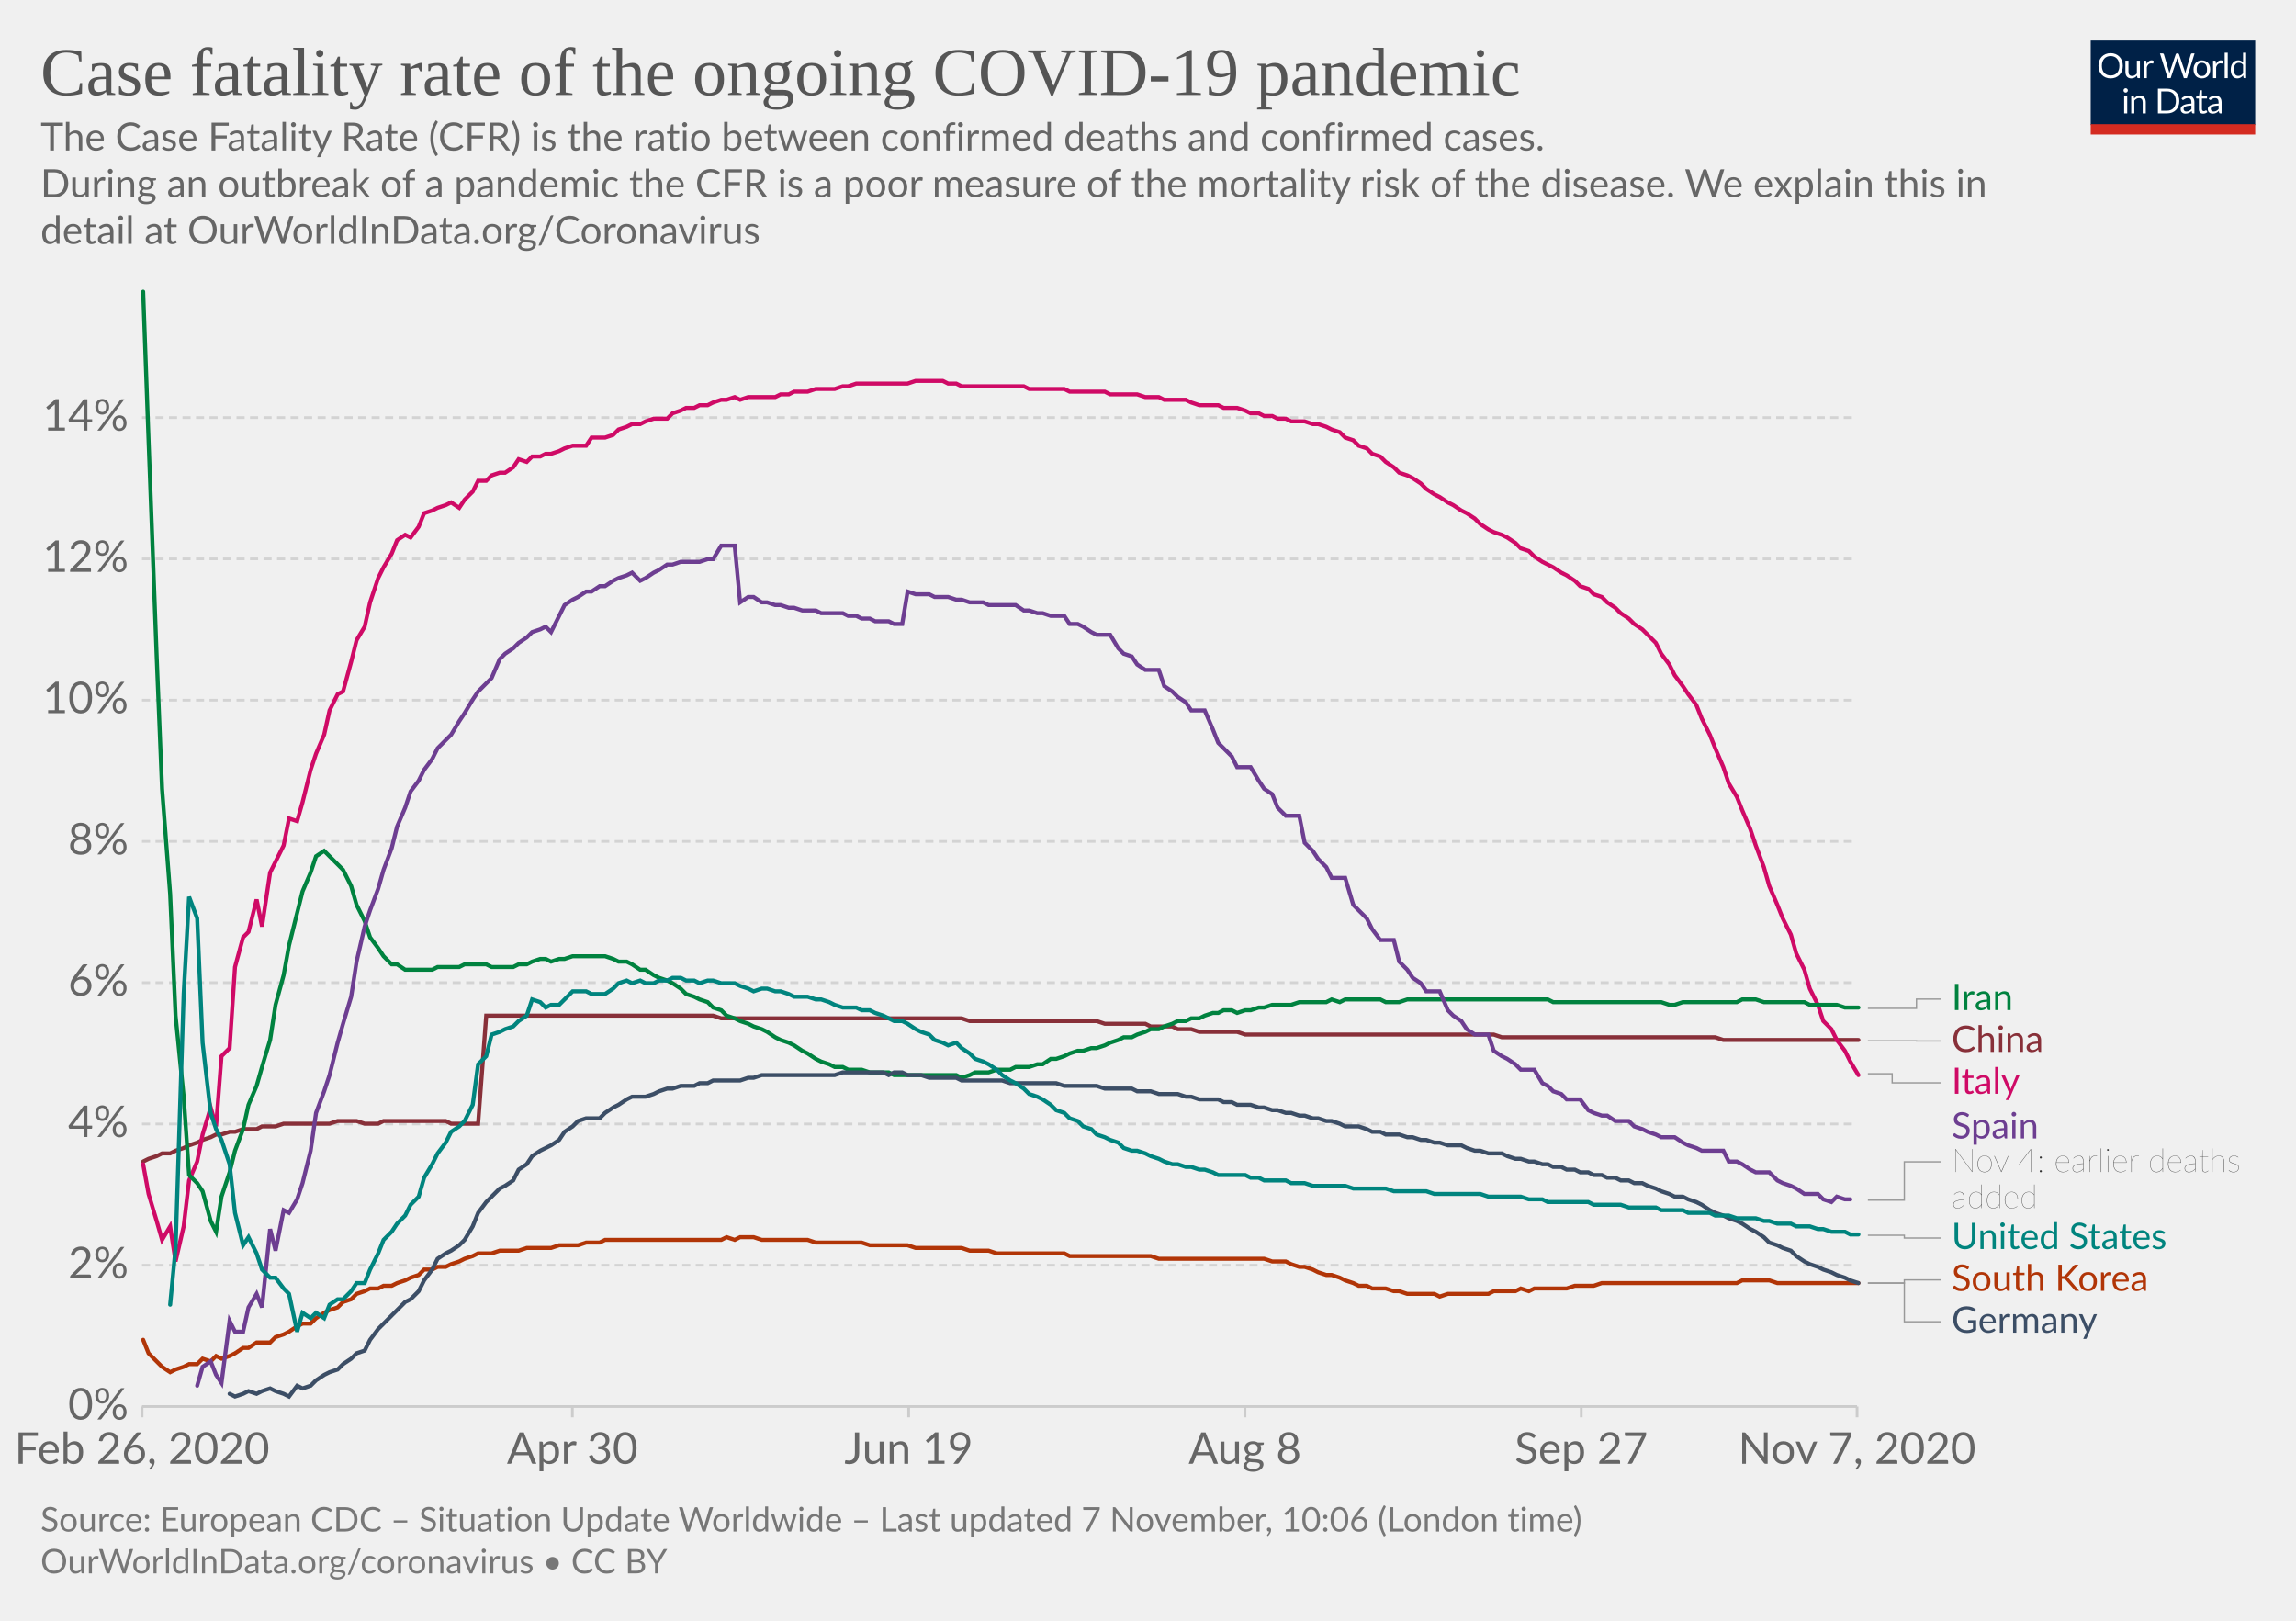
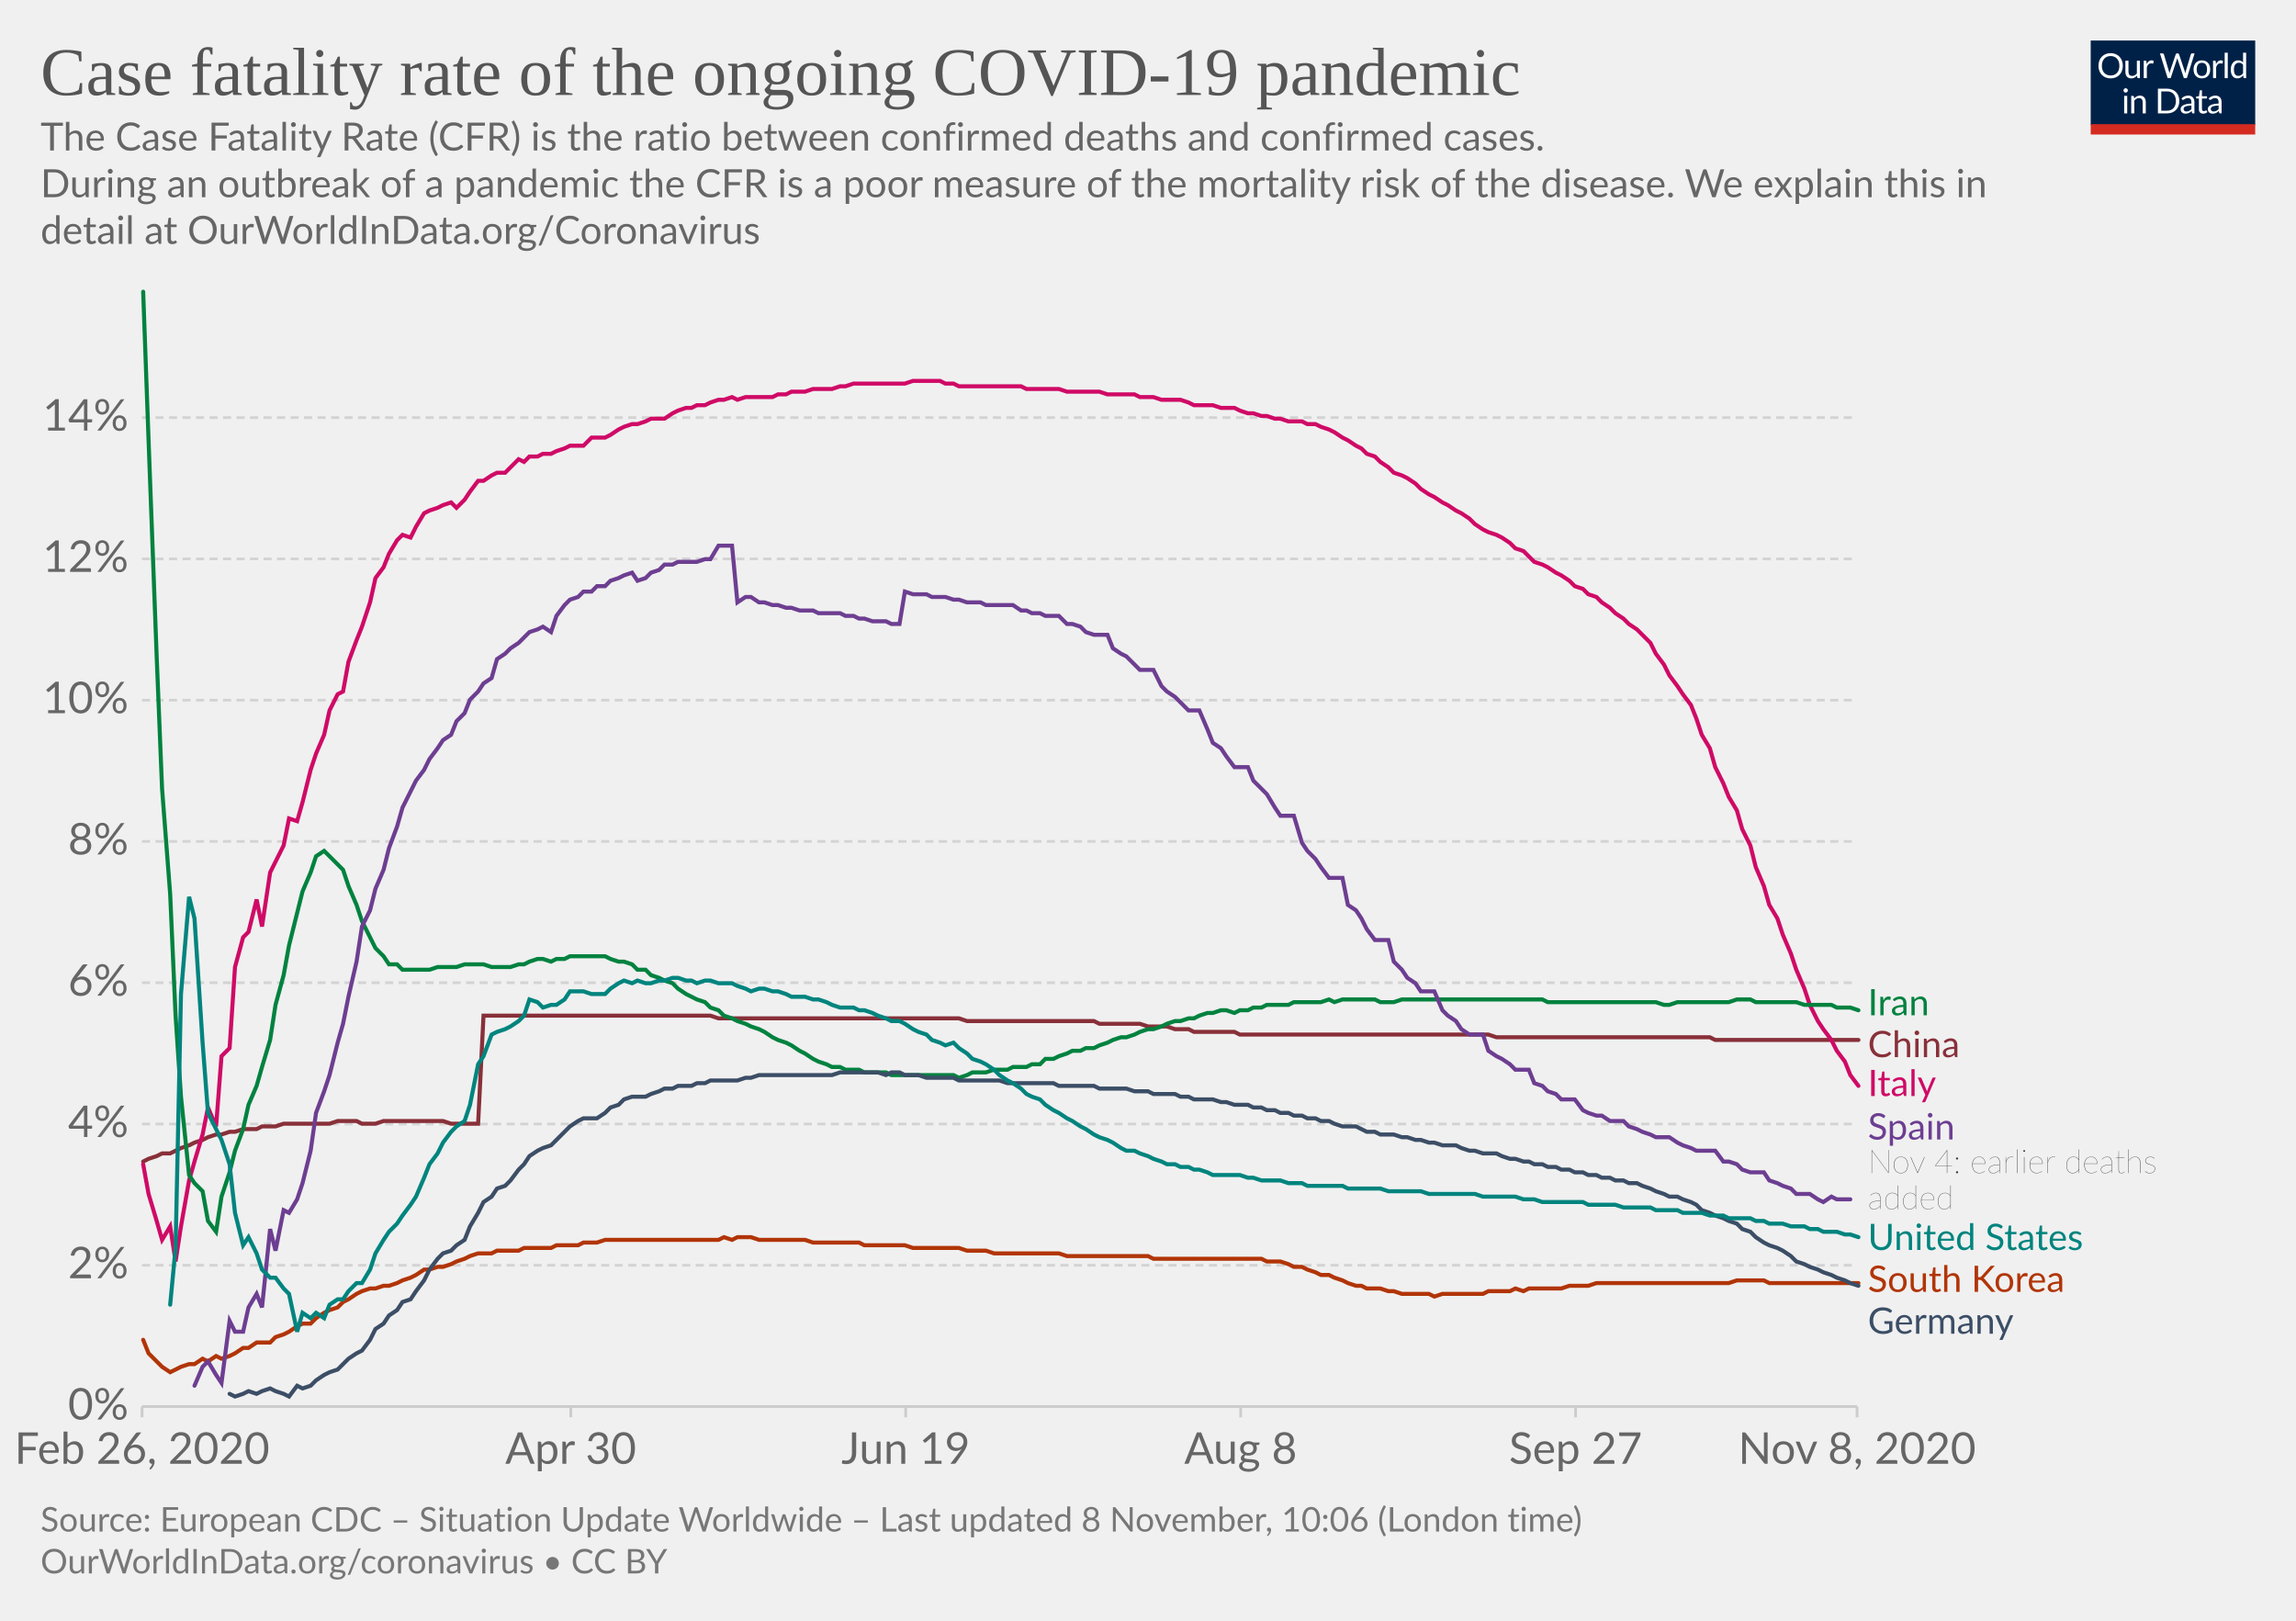
<svg xmlns="http://www.w3.org/2000/svg" version="1.1" style="background-color:#fff;-webkit-font-smoothing:antialiased" width="850" height="600" viewBox="0 0 850 600" font-family="Lato,'Helvetica Neue',Helvetica,Arial,sans-serif" font-size="18" text-rendering="optimizeLegibility">
  <g class="HeaderView">
    <g transform="matrix(.29 0 0 .29 774 15)">
      <svg width="210" height="120" viewBox="0 0 210 120" fill="none">
        <g clip-path="url(#clip0)">
          <path d="M0 0h210v107.89H0V0z" fill="#002147" />
          <path d="M40.98 32.25c0 2.36-.38 4.53-1.12 6.51a14.26 14.26 0 01-8.1 8.4c-1.9.78-4.02 1.17-6.34 1.17a16.6 16.6 0 01-6.33-1.17 14.31 14.31 0 01-8.08-8.4 18.29 18.29 0 01-1.12-6.51c0-2.36.38-4.53 1.12-6.5a14.32 14.32 0 018.07-8.44c1.92-.8 4.03-1.19 6.34-1.19 2.32 0 4.43.4 6.34 1.19 1.92.8 3.56 1.9 4.93 3.34a14.87 14.87 0 013.17 5.1 18.1 18.1 0 011.12 6.5zm-4.38 0c0-1.94-.26-3.68-.8-5.22a10.91 10.91 0 00-2.24-3.89 9.68 9.68 0 00-3.52-2.46 11.95 11.95 0 00-4.62-.86c-1.68 0-3.21.28-4.6.86a9.88 9.88 0 00-3.54 2.46 10.91 10.91 0 00-2.24 3.9c-.53 1.53-.8 3.27-.8 5.2 0 1.94.27 3.68.8 5.22a11.17 11.17 0 002.24 3.9 10.01 10.01 0 003.55 2.44c1.38.56 2.9.83 4.6.83 1.7 0 3.24-.27 4.61-.83a9.8 9.8 0 003.52-2.44 11.17 11.17 0 002.25-3.9c.53-1.54.8-3.28.8-5.21zm26.22-6.54V48H60.5c-.56 0-.9-.27-1.05-.81l-.31-2.4a12.45 12.45 0 01-3.26 2.6c-1.2.64-2.58.96-4.13.96-1.22 0-2.3-.2-3.24-.6a6.52 6.52 0 01-2.33-1.7 7.37 7.37 0 01-1.43-2.67c-.3-1.04-.46-2.2-.46-3.45V25.7h3.91v14.22c0 1.68.38 2.99 1.15 3.91.77.93 1.96 1.39 3.54 1.39 1.16 0 2.24-.27 3.23-.82a10.42 10.42 0 002.8-2.28V25.7h3.91zm8.61 4.47a9.94 9.94 0 012.6-3.56 5.64 5.64 0 013.76-1.3c.47 0 .92.05 1.34.15.44.1.83.27 1.17.49l-.3 2.92c-.09.37-.3.55-.66.55-.2 0-.5-.04-.9-.13a6.21 6.21 0 00-3.24.18c-.54.2-1.03.5-1.47.92-.42.4-.81.9-1.17 1.5-.33.58-.64 1.26-.92 2.02V48H67.7V25.71h2.25c.42 0 .72.08.88.25.16.16.27.44.33.83l.26 3.39zm61.16-13.7L122.75 48h-3.82l-7.99-24.05a21.95 21.95 0 01-.42-1.58 38.36 38.36 0 01-.44 1.58L102.05 48h-3.83L88.4 16.47h3.54c.38 0 .7.1.95.29.26.2.43.43.5.73l6.52 21.9c.1.4.2.83.28 1.28.1.46.2.94.29 1.46l.3-1.46c.12-.47.25-.9.38-1.27l7.41-21.91c.1-.25.26-.48.51-.69.27-.22.58-.33.95-.33h1.23c.38 0 .69.1.92.29.24.2.41.43.53.73l7.4 21.9a28.4 28.4 0 01.68 2.62 29.52 29.52 0 01.52-2.61l6.54-21.91c.07-.27.23-.5.48-.7.27-.21.58-.32.95-.32h3.32zm9.35 8.88c1.63 0 3.1.27 4.4.82a9.43 9.43 0 015.46 5.94c.5 1.4.74 2.98.74 4.73 0 1.76-.25 3.34-.74 4.75a9.43 9.43 0 01-5.46 5.92c-1.3.52-2.77.79-4.4.79-1.64 0-3.12-.27-4.44-.8a9.42 9.42 0 01-3.35-2.3c-.92-1-1.63-2.2-2.13-3.61-.49-1.41-.73-3-.73-4.75s.24-3.33.73-4.73c.5-1.43 1.2-2.64 2.13-3.63a9.4 9.4 0 013.35-2.31c1.32-.55 2.8-.82 4.44-.82zm0 19.89c2.2 0 3.84-.73 4.93-2.2 1.08-1.48 1.63-3.54 1.63-6.18 0-2.66-.55-4.72-1.63-6.2-1.09-1.49-2.73-2.23-4.93-2.23-1.12 0-2.09.2-2.93.57a5.7 5.7 0 00-2.06 1.65 7.5 7.5 0 00-1.24 2.67c-.26 1.04-.4 2.22-.4 3.54 0 2.64.55 4.7 1.64 6.18 1.1 1.47 2.76 2.2 4.99 2.2zm17.97-15.07a9.94 9.94 0 012.6-3.56 5.64 5.64 0 013.76-1.3c.47 0 .91.05 1.34.15.44.1.83.27 1.16.49l-.28 2.92c-.09.37-.31.55-.66.55-.2 0-.5-.04-.9-.13a6.2 6.2 0 00-3.24.18c-.54.2-1.03.5-1.47.92-.43.4-.82.9-1.17 1.5a13.1 13.1 0 00-.92 2.02V48h-3.94V25.71h2.24c.43 0 .72.08.88.25.17.16.28.44.33.83l.27 3.39zm15.04-14.59V48h-3.92V15.6h3.92zm19.55 15.43a6.22 6.22 0 00-2.38-2.05 6.7 6.7 0 00-2.86-.6c-2.07 0-3.66.75-4.77 2.23-1.12 1.48-1.68 3.6-1.68 6.33 0 1.46.13 2.7.38 3.74a7.29 7.29 0 001.1 2.56 4.35 4.35 0 001.78 1.45c.7.3 1.5.46 2.4.46 1.29 0 2.41-.3 3.36-.88a9.6 9.6 0 002.67-2.49V31.02zm3.91-15.43V48h-2.33c-.56 0-.9-.27-1.06-.81l-.35-2.71a12.13 12.13 0 01-3.25 2.77 8.28 8.28 0 01-4.23 1.06 7.31 7.31 0 01-6.14-2.9c-.73-.96-1.3-2.15-1.69-3.57a18.35 18.35 0 01.07-9.48 11.29 11.29 0 011.89-3.7 8.7 8.7 0 017.06-3.34 7.96 7.96 0 016.12 2.62V15.59h3.91zM46.61 70.71V93H42.7V70.71h3.91zm.84-7c0 .39-.08.75-.24 1.09a2.81 2.81 0 01-1.52 1.47 2.67 2.67 0 01-2.16 0 2.9 2.9 0 01-1.45-1.47 2.67 2.67 0 010-2.16c.15-.35.35-.65.6-.9.25-.27.53-.47.85-.62a2.67 2.67 0 012.16 0c.35.15.65.35.9.62.27.25.47.55.62.9.16.34.24.7.24 1.08zm7.97 10.24c.49-.54 1-1.04 1.54-1.48a9.85 9.85 0 013.66-1.84 8.96 8.96 0 015.43.35c.94.4 1.72.97 2.33 1.71a7.36 7.36 0 011.43 2.67c.32 1.04.49 2.19.49 3.45V93h-3.94V78.81c0-1.69-.4-3-1.17-3.92-.76-.93-1.93-1.4-3.5-1.4a6.6 6.6 0 00-3.25.83c-1 .56-1.92 1.31-2.77 2.27V93h-3.94V70.71h2.35c.56 0 .9.28 1.04.82l.3 2.42zm57.7 3.3c0 2.36-.37 4.5-1.11 6.44a14.3 14.3 0 01-3.17 4.98 14.1 14.1 0 01-4.93 3.2c-1.9.76-4.02 1.13-6.33 1.13H85.8V61.47h11.77c2.31 0 4.42.39 6.33 1.15a13.8 13.8 0 018.1 8.18 17.75 17.75 0 011.12 6.45zm-4.37 0c0-1.94-.26-3.67-.8-5.2a10.94 10.94 0 00-2.23-3.87 9.57 9.57 0 00-3.53-2.42 12.23 12.23 0 00-4.61-.83h-7.5v24.62h7.5c1.7 0 3.24-.28 4.61-.84a9.7 9.7 0 003.53-2.4 10.94 10.94 0 002.24-3.87c.53-1.53.8-3.26.8-5.2zm19.8 5.72c-1.8.06-3.34.2-4.62.44-1.26.22-2.3.51-3.1.88-.8.36-1.37.8-1.74 1.3-.35.5-.53 1.05-.53 1.67 0 .58.1 1.1.3 1.52a3 3 0 00.76 1.05c.34.27.73.46 1.17.6.45.11.94.17 1.45.17a7.28 7.28 0 003.5-.81 11.95 11.95 0 002.82-2.2v-4.62zm-12.65-9.11a12.73 12.73 0 013.98-2.66c1.43-.59 3-.88 4.73-.88 1.25 0 2.36.2 3.33.61a6.81 6.81 0 013.94 4.38c.33 1.04.5 2.19.5 3.43V93h-1.74a1.8 1.8 0 01-.88-.18c-.2-.13-.36-.38-.48-.74l-.44-2.12c-.59.55-1.16 1.03-1.72 1.46a9.48 9.48 0 01-3.74 1.7c-.69.15-1.46.23-2.3.23-.87 0-1.69-.12-2.45-.35a5.34 5.34 0 01-3.34-2.93 6.64 6.64 0 01-.49-2.64c0-.88.25-1.72.73-2.53a6.33 6.33 0 012.35-2.17c1.09-.63 2.5-1.15 4.25-1.54 1.75-.41 3.89-.65 6.42-.7v-1.75c0-1.73-.37-3.03-1.12-3.91-.75-.9-1.84-1.34-3.28-1.34-.97 0-1.78.12-2.44.37-.64.23-1.2.5-1.7.81l-1.23.82c-.33.23-.67.35-1 .35-.27 0-.5-.07-.69-.2a2.1 2.1 0 01-.48-.53l-.7-1.25zm27.67 19.5c-1.76 0-3.12-.5-4.07-1.48-.94-.98-1.41-2.4-1.41-4.25V74h-2.68a.9.9 0 01-.6-.2c-.16-.14-.24-.36-.24-.66v-1.56l3.65-.46.9-6.89a.9.9 0 01.29-.52.88.88 0 01.62-.22H142v7.67h6.44V74H142v13.38c0 .94.22 1.63.68 2.09.45.45 1.04.68 1.76.68a3.21 3.21 0 001.85-.53l.55-.35c.16-.12.3-.18.41-.18.2 0 .4.13.55.38l1.15 1.87a7.45 7.45 0 01-2.44 1.5c-.96.35-1.94.52-2.95.52zm19.68-10.4c-1.8.07-3.34.21-4.62.45-1.26.22-2.3.51-3.1.88-.8.36-1.37.8-1.74 1.3-.35.5-.53 1.05-.53 1.67 0 .58.1 1.1.3 1.52.18.42.44.77.76 1.05.34.27.73.46 1.17.6.45.11.94.17 1.45.17a7.3 7.3 0 003.5-.81 12.04 12.04 0 002.82-2.2v-4.62zm-12.65-9.1a12.72 12.72 0 013.99-2.66c1.42-.59 3-.88 4.72-.88 1.25 0 2.36.2 3.33.61a6.81 6.81 0 013.94 4.38c.33 1.04.5 2.19.5 3.43V93h-1.74a1.8 1.8 0 01-.88-.18c-.2-.13-.36-.38-.48-.74l-.44-2.12c-.59.55-1.16 1.03-1.72 1.46a9.48 9.48 0 01-3.74 1.7c-.69.15-1.46.23-2.3.23-.87 0-1.69-.12-2.45-.35a5.33 5.33 0 01-3.34-2.93 6.62 6.62 0 01-.49-2.64c0-.88.25-1.72.73-2.53a6.33 6.33 0 012.35-2.17c1.09-.63 2.5-1.15 4.25-1.54a31.2 31.2 0 016.42-.7v-1.75c0-1.73-.37-3.03-1.12-3.91-.75-.9-1.84-1.34-3.28-1.34-.97 0-1.78.12-2.44.37-.64.23-1.2.5-1.7.81-.46.3-.87.57-1.22.82-.34.23-.68.35-1.02.35-.26 0-.49-.07-.68-.2a1.88 1.88 0 01-.48-.53l-.7-1.25z" fill="#fff" />
          <path fill="#D42B21" d="M0 106.79h210V120H0z" />
        </g>
        <defs>
          <clipPath id="clip0">
            <path fill="#fff" d="M0 0h210v120H0z" />
          </clipPath>
        </defs>
      </svg>
    </g>
    <a href="https://ourworldindata.org/grapher/case-fatality-rate-covid-19?time=2020-02-26..latest" target="_blank" rel="noopener" font-family="&quot;Playfair Display&quot;,Georgia,&quot;Times New Roman&quot;,serif">
      <text font-size="25.2" x="15" y="35.2" fill="#555">
        <tspan x="15" y="35.16">Case fatality rate of the ongoing COVID-19 pandemic</tspan>
      </text>
    </a>
    <text font-size="14.4" x="15" y="55.7" fill="#666">
      <tspan x="15" y="55.72">The Case Fatality Rate (CFR) is the ratio between confirmed deaths and confirmed cases.</tspan>
      <tspan x="15" y="73"> During an outbreak of a pandemic the CFR is a poor measure of the mortality risk of the disease. We explain this in</tspan>
      <tspan x="15" y="90.28">detail at OurWorldInData.org/Coronavirus</tspan>
    </text>
  </g>
  <g class="LineChart">
    <defs>
      <clipPath id="a">
        <path d="M42.56 0h830v868.2h-830z" />
      </clipPath>
    </defs>
    <g class="DualAxisView">
      <g class="HorizontalAxis">
-         <path stroke="#ccc" d="M52.6 520.7v4M211.9 520.7v4M336.4 520.7v4M460.9 520.7v4M585.4 520.7v4M687.5 520.7v4" />
+         <path stroke="#ccc" d="M52.6 520.7v4M211.3 520.7v4M335.3 520.7v4M459.3 520.7v4M583.3 520.7v4M687.5 520.7v4" />
        <text x="52.6" y="541.9" fill="#666" text-anchor="middle" font-size="16.2">Feb 26, 2020</text>
-         <text x="211.9" y="541.9" fill="#666" text-anchor="middle" font-size="16.2">Apr 30</text>
-         <text x="336.4" y="541.9" fill="#666" text-anchor="middle" font-size="16.2">Jun 19</text>
-         <text x="460.9" y="541.9" fill="#666" text-anchor="middle" font-size="16.2">Aug 8</text>
-         <text x="585.4" y="541.9" fill="#666" text-anchor="middle" font-size="16.2">Sep 27</text>
-         <text x="687.5" y="541.9" fill="#666" text-anchor="middle" font-size="16.2">Nov 7, 2020</text>
+         <text x="211.3" y="541.9" fill="#666" text-anchor="middle" font-size="16.2">Apr 30</text>
+         <text x="335.3" y="541.9" fill="#666" text-anchor="middle" font-size="16.2">Jun 19</text>
+         <text x="459.3" y="541.9" fill="#666" text-anchor="middle" font-size="16.2">Aug 8</text>
+         <text x="583.3" y="541.9" fill="#666" text-anchor="middle" font-size="16.2">Sep 27</text>
+         <text x="687.5" y="541.9" fill="#666" text-anchor="middle" font-size="16.2">Nov 8, 2020</text>
      </g>
      <g class="VerticalAxis" fill="#666" dominant-baseline="middle" text-anchor="end" font-size="16.2">
        <text x="47.56" y="520.7">0%</text>
        <text x="47.56" y="468.4">2%</text>
        <text x="47.56" y="416.1">4%</text>
        <text x="47.56" y="363.8">6%</text>
        <text x="47.56" y="311.5">8%</text>
        <text x="47.56" y="259.2">10%</text>
        <text x="47.56" y="206.9">12%</text>
        <text x="47.56" y="154.6">14%</text>
      </g>
      <g class="AxisGridLines horizontalLines">
        <path stroke="#ccc" d="M52.56 520.7h634.93" />
        <path stroke="#d3d3d3" stroke-dasharray="3,2" d="M52.56 468.4h634.93M52.56 416.1h634.93M52.56 363.8h634.93M52.56 311.5h634.93M52.56 259.2h634.93M52.56 206.9h634.93M52.56 154.6h634.93" />
      </g>
    </g>
    <g clip-path="url(#a)">
      <g class="LineLabels" cursor="pointer">
        <g class="legendMark">
-           <g class="indicator">
-             <path d="M691.5 373.3h18v-3.43h9" stroke="#999" stroke-width=".5" fill="none" />
-           </g>
-           <text font-size="13.5" x="722.5" y="373.9" fill="#00823F">
-             <tspan x="722.49" y="373.92">Iran</tspan>
+           <text font-size="13.5" x="691.5" y="375.9" fill="#00823F">
+             <tspan x="691.49" y="375.85">Iran</tspan>
          </text>
        </g>
        <g class="legendMark">
-           <g class="indicator">
-             <path d="M691.5 385.3h18v.07h9" stroke="#999" stroke-width=".5" fill="none" />
-           </g>
-           <text font-size="13.5" x="722.5" y="389.4" fill="#883039">
-             <tspan x="722.49" y="389.42">China</tspan>
+           <text font-size="13.5" x="691.5" y="391.4" fill="#883039">
+             <tspan x="691.49" y="391.35">China</tspan>
          </text>
        </g>
        <g class="legendMark">
-           <g class="indicator">
-             <path d="M691.5 397.5h9v3.37h18" stroke="#999" stroke-width=".5" fill="none" />
-           </g>
-           <text font-size="13.5" x="722.5" y="404.9" fill="#CF0A66">
-             <tspan x="722.49" y="404.92">Italy</tspan>
+           <text font-size="13.5" x="691.5" y="405.8" fill="#CF0A66">
+             <tspan x="691.49" y="405.75">Italy</tspan>
          </text>
        </g>
        <g class="legendMark">
-           <g class="indicator">
-             <path d="M691.5 444.3H705v-14.18h13.5" stroke="#999" stroke-width=".5" fill="none" />
-           </g>
-           <text font-size="13.5" x="722.5" y="421.5" fill="#6D3E91">
-             <tspan x="722.49" y="421.47">Spain</tspan>
+           <text font-size="13.5" x="691.5" y="421.9" fill="#6D3E91">
+             <tspan x="691.49" y="421.85">Spain</tspan>
          </text>
-           <text font-size="12.15" x="722.5" y="433.9" fill="#333" class="textAnnotation" font-weight="lighter">
-             <tspan x="722.49" y="433.89">Nov 4: earlier deaths</tspan>
-             <tspan x="722.49" y="447.26">added</tspan>
+           <text font-size="12.15" x="691.5" y="434.3" fill="#333" class="textAnnotation" font-weight="lighter">
+             <tspan x="691.49" y="434.27">Nov 4: earlier deaths</tspan>
+             <tspan x="691.49" y="447.63">added</tspan>
          </text>
        </g>
        <g class="legendMark">
-           <g class="indicator">
-             <path d="M691.5 457.3H705v1.02h13.5" stroke="#999" stroke-width=".5" fill="none" />
-           </g>
-           <text font-size="13.5" x="722.5" y="462.4" fill="#00847E">
-             <tspan x="722.49" y="462.37">United States</tspan>
+           <text font-size="13.5" x="691.5" y="462.8" fill="#00847E">
+             <tspan x="691.49" y="462.75">United States</tspan>
          </text>
        </g>
        <g class="legendMark">
-           <g class="indicator">
-             <path d="M691.5 475H705v-1.18h13.5" stroke="#999" stroke-width=".5" fill="none" />
-           </g>
-           <text font-size="13.5" x="722.5" y="477.9" fill="#B13507">
-             <tspan x="722.49" y="477.87">South Korea</tspan>
+           <text font-size="13.5" x="691.5" y="478.3" fill="#B13507">
+             <tspan x="691.49" y="478.25">South Korea</tspan>
          </text>
        </g>
        <g class="legendMark">
-           <g class="indicator">
-             <path d="M691.5 475H705v14.32h13.5" stroke="#999" stroke-width=".5" fill="none" />
-           </g>
-           <text font-size="13.5" x="722.5" y="493.4" fill="#3C4E66">
-             <tspan x="722.49" y="493.37">Germany</tspan>
+           <text font-size="13.5" x="691.5" y="493.8" fill="#3C4E66">
+             <tspan x="691.49" y="493.75">Germany</tspan>
          </text>
        </g>
      </g>
      <g class="Lines">
        <g class="key-China_0">
-           <path stroke="#883039" stroke-linecap="round" d="M53 430l2-1 3-1 2-1h3l2-1 3-1 2-1 3-1 2-1 3-1 2-1h2l3-1h2l3-1h5l2-1h5l3-1h17l3-1h7l3 1h5l2-1h23l2 1h10l3-40h84l3 1h89l3 1h47l3 1h15l2 1h8l2 1h5l3 1h14l3 1h92l3 1h79l3 1h50" fill="none" stroke-width="1.5" />
+           <path stroke="#883039" stroke-linecap="round" d="M53 430l2-1 3-1 2-1h3l2-1 2-1 3-1 2-1 3-1 2-1 3-1h2l3-1h2l3-1h5l2-1h5l3-1h17l3-1h7l2 1h5l3-1h22l3 1h10l2-40h84l3 1h89l3 1h47l2 1h15l3 1h7l3 1h5l2 1h15l2 1h92l3 1h79l2 1h53" fill="none" stroke-width="1.5" />
        </g>
        <g class="key-Italy_0">
-           <path stroke="#CF0A66" stroke-linecap="round" d="M53 431l2 11 3 10 2 7 3-5 2 13 3-13 2-17 3-7 2-10 3-10 2 7 2-26 3-3 2-30 3-11 2-2 3-12 2 10 3-20 2-4 3-6 2-10 3 1 2-7 3-12 2-6 3-7 2-9 3-6 2-1 3-11 2-8 3-5 2-9 3-9 2-4 3-5 2-5 3-2 2 1 3-4 2-5 3-1 2-1 3-1 2-1 3 2 2-3 3-3 2-4h3l2-2 3-1h2l3-2 2-3 3 1 2-2h3l2-1h2l3-1 2-1 3-1h5l2-3h5l3-1 2-2 3-1 2-1h3l2-1 3-1h5l2-2 3-1 2-1h3l2-1h3l2-1 3-1h2l3-1 2 1 3-1h10l2-1h3l2-1h5l3-1h7l3-1h2l3-1h19l3-1h10l2 1h3l2 1h23l2 1h13l2 1h13l2 1h10l3 1h5l2 1h8l2 1 3 1h7l2 1h5l3 1 2 1h3l2 1h3l2 1h3l2 1h5l3 1h2l3 1 2 1 3 1 2 2 3 1 2 2 3 1 2 2 3 1 2 2 3 2 2 2 3 1 2 1 3 2 2 2 3 2 2 1 3 2 2 1 3 2 2 1 3 2 2 2 3 2 2 1 3 1 2 1 3 2 2 2 3 1 2 2 3 2 2 1 2 1 3 2 2 1 3 2 2 2 3 1 2 2 3 1 2 2 3 2 2 2 3 2 2 2 3 2 2 2 3 3 2 4 3 4 2 4 3 4 2 3 3 4 2 5 3 6 2 5 3 7 2 6 3 5 2 5 3 7 2 6 3 8 2 7 3 7 2 5 3 6 2 7 3 6 2 7 3 6 2 6 3 3 2 4 3 4 2 4 3 5" fill="none" stroke-width="1.5" />
+           <path stroke="#CF0A66" stroke-linecap="round" d="M53 431l2 11 3 10 2 7 3-5 2 13 2-13 3-17 2-7 3-10 2-10 3 7 2-26 3-3 2-30 3-11 2-2 3-12 2 10 3-20 2-4 3-6 2-10 3 1 2-7 3-12 2-6 3-7 2-9 3-6 2-1 2-11 3-8 2-5 3-9 2-9 3-4 2-5 3-5 2-2 3 1 2-4 3-5 2-1 3-1 2-1 3-1 2 2 3-3 2-3 3-4h2l3-2 2-1h3l2-2 3-3 2 1 2-2h3l2-1h3l2-1 3-1 2-1h5l3-3h5l2-1 3-2 2-1 3-1h2l3-1 2-1h5l3-2 2-1 3-1h2l2-1h3l2-1 3-1h2l3-1 2 1 3-1h10l2-1h3l2-1h5l3-1h7l3-1h2l3-1h19l3-1h10l2 1h3l2 1h23l2 1h12l3 1h12l3 1h10l2 1h5l3 1h7l3 1 2 1h7l3 1h5l2 1 3 1h2l3 1h2l3 1h2l3 1h5l2 1h3l2 1 3 1 2 1 3 2 2 1 3 2 2 1 2 2 3 1 2 2 3 2 2 2 3 1 2 1 3 2 2 2 3 2 2 1 3 2 2 1 3 2 2 1 3 2 2 2 3 2 2 1 3 1 2 1 3 2 2 2 3 1 2 2 2 2 3 1 2 1 3 2 2 1 3 2 2 2 3 1 2 2 3 1 2 2 3 2 2 2 3 2 2 2 3 2 2 2 3 3 2 4 3 4 2 4 3 4 2 3 3 4 2 5 2 6 3 5 2 7 3 6 2 5 3 5 2 7 3 6 2 8 3 7 2 7 3 5 2 6 3 7 2 6 3 7 2 6 3 6 2 3 3 4 2 4 3 4 2 5 3 4" fill="none" stroke-width="1.5" />
        </g>
        <g class="key-South-Korea_0">
-           <path stroke="#B13507" stroke-linecap="round" d="M53 496l2 5 3 3 2 2 3 2 2-1 3-1 2-1h3l2-2 3 1 2-2 2 1 3-1 2-1 3-2h2l3-2h5l2-2 3-1 2-1 3-2 2-1h3l2-2 3-2 2-1 3-1 2-2 3-1 2-2 3-1 2-1h3l2-1h3l2-1 3-1 2-1 3-1 2-2h3l2-1h3l2-1 3-1 2-1 3-1 2-1h5l3-1h7l3-1h9l3-1h7l3-1h5l2-1h43l2-1 3 1 2-1h5l3 1h17l3 1h17l3 1h14l3 1h17l3 1h7l3 1h25l2 1h30l3 1h39l3 1h5l2 1 3 1h2l3 1 2 1 3 1h2l3 1 2 1 3 1 2 1h3l2 1h5l3 1h2l3 1h10l2 1 3-1h15l2-1h8l2-1 3 1 2-1h12l3-1h7l3-1h50l2-1h10l3 1h30" fill="none" stroke-width="1.5" />
+           <path stroke="#B13507" stroke-linecap="round" d="M53 496l2 5 3 3 2 2 3 2 2-1 2-1 3-1h2l3-2 2 1 3-2 2 1 3-1 2-1 3-2h2l3-2h5l2-2 3-1 2-1 3-2 2-1h3l2-2 3-2 2-1 3-1 2-2 2-1 3-2 2-1 3-1h2l3-1h2l3-1 2-1 3-1 2-1 3-2h2l3-1h2l3-1 2-1 3-1 2-1 3-1h5l2-1h8l2-1h10l2-1h8l2-1h5l3-1h42l2-1 3 1 2-1h5l3 1h17l3 1h17l2 1h15l3 1h17l3 1h7l3 1h24l3 1h30l2 1h40l2 1h5l3 1 2 1h3l2 1 3 1 2 1h3l2 1 3 1 2 1 3 1h2l2 1h5l3 1h2l3 1h10l2 1 3-1h15l2-1h8l2-1 3 1 2-1h12l3-1h7l3-1h49l3-1h10l2 1h33" fill="none" stroke-width="1.5" />
        </g>
        <g class="key-Iran_0">
-           <path stroke="#00823F" stroke-linecap="round" d="M53 108l2 55 3 80 2 49 3 39 2 45 3 30 2 29 3 3 2 3 3 11 2 4 2-13 3-9 2-8 3-8 2-9 3-7 2-7 3-10 2-13 3-11 2-11 3-12 2-8 3-7 2-6 3-2 2 2 3 3 2 2 3 6 2 7 3 6 2 6 3 4 2 3 3 3h2l3 2h10l2-1h8l2-1h8l2 1h8l2-1h3l2-1 3-1h2l2 1 3-1h2l3-1h12l3 1 2 1h3l2 1 3 2h2l3 2 2 1 3 1 2 1 3 2 2 2 3 1 2 1 3 1 2 2 3 1 2 2 3 1 2 1 3 1 2 1 3 1 2 1 3 2 2 1 3 1 2 1 3 2 2 1 3 2 2 1 3 1 2 1h3l2 1h5l3 1h7l2 1h23l2 1 3-1 2-1h5l3-1h5l2-1h5l3-1h2l3-2h2l3-1 2-1 3-1h2l3-1h2l3-1 2-1 3-1 2-1h3l2-1 3-1 2-1h3l2-1 3-1 2-1h3l2-1h3l2-1 3-1h2l2-1h3l2 1 3-1h2l3-1h2l3-1h7l3-1h10l2-1 3 1 2-1h13l2 1h5l3-1h52l2 1h40l3 1h2l3-1h20l2-1h5l3 1h15l2 1h10l3 1h5" fill="none" stroke-width="1.5" />
+           <path stroke="#00823F" stroke-linecap="round" d="M53 108l2 55 3 80 2 49 3 39 2 45 2 30 3 29 2 3 3 3 2 11 3 4 2-13 3-9 2-8 3-8 2-9 3-7 2-7 3-10 2-13 3-11 2-11 3-12 2-8 3-7 2-6 3-2 2 2 3 3 2 2 2 6 3 7 2 6 3 6 2 4 3 3 2 3h3l2 2h10l3-1h7l3-1h7l3 1h7l3-1h2l2-1 3-1h2l3 1 2-1h3l2-1h13l2 1 3 1h2l3 1 2 2h3l2 2 3 1 2 1 3 1 2 2 3 2 2 1 2 1 3 1 2 2 3 1 2 2 3 1 2 1 3 1 2 1 3 1 2 1 3 2 2 1 3 1 2 1 3 2 2 1 3 2 2 1 3 1 2 1h3l2 1h5l2 1h8l2 1h23l2 1 3-1 2-1h5l3-1h5l2-1h5l2-1h3l2-2h3l2-1 3-1 2-1h3l2-1h3l2-1 3-1 2-1 3-1h2l3-1 2-1 3-1h2l3-1 2-1 3-1h2l3-1h2l2-1 3-1h2l3-1h2l3 1 2-1h3l2-1h3l2-1h8l2-1h10l3-1 2 1 3-1h12l2 1h5l3-1h52l2 1h40l3 1h2l3-1h19l3-1h5l2 1h15l3 1h10l2 1h5l3 1" fill="none" stroke-width="1.5" />
        </g>
        <g class="key-Germany_0">
-           <path stroke="#3C4E66" stroke-linecap="round" d="M85 516l2 1 3-1 2-1 3 1 2-1 3-1 2 1 3 1 2 1 3-4 2 1 3-1 2-2 3-2 2-1 3-1 2-2 3-2 2-2 3-1 2-4 3-4 2-2 3-3 2-2 3-3 2-1 3-3 2-4 3-4 2-4 3-2 2-1 3-2 2-2 3-5 2-5 3-4 2-2 3-3 2-1 3-2 2-4 3-2 2-3 3-2 2-1 2-1 3-2 2-3 3-2 2-2 3-1h5l2-2 3-2 2-1 3-2 2-1h5l3-1 2-1 3-1h2l3-1h5l2-1h3l2-1h10l3-1h2l3-1h27l3-1h15l2 1 2-1h3l2 1h5l3 1h10l2 1h15l3 1h17l3 1h12l3 1h10l2 1h5l3 1h7l3 1h2l3 1h7l2 1h3l2 1h5l3 1h2l3 1h2l3 1h2l3 1h2l3 1h2l3 1h2l3 1 2 1h5l3 1 2 1h3l2 1h5l3 1h2l3 1h2l3 1h2l3 1h5l2 1 3 1h2l3 1h5l2 1 3 1h2l3 1h2l3 1h2l2 1h3l2 1h3l2 1h3l2 1h3l2 1h3l2 1h3l2 1h3l2 1 3 1 2 1 3 1 2 1h3l2 1 3 1 2 1 3 2 2 1 3 1 2 1 3 1 2 1 3 2 2 1 3 2 2 2 3 1 2 1 3 1 2 2 3 2 2 1 3 1 2 1 3 1 2 1 3 1 2 1 3 1" fill="none" stroke-width="1.5" />
+           <path stroke="#3C4E66" stroke-linecap="round" d="M85 516l2 1 3-1 2-1 3 1 2-1 3-1 2 1 3 1 2 1 3-4 2 1 3-1 2-2 3-2 2-1 3-1 2-2 2-2 3-2 2-1 3-4 2-4 3-2 2-3 3-2 2-3 3-1 2-3 3-4 2-4 3-4 2-2 3-1 2-2 3-2 2-5 3-5 2-4 3-2 2-3 3-1 2-2 3-4 2-2 2-3 3-2 2-1 3-1 2-2 3-3 2-2 3-2 2-1h5l3-2 2-2 3-1 2-2 3-1h5l2-1 3-1 2-1h3l2-1h5l2-1h3l2-1h10l3-1h2l3-1h27l3-1h14l3 1 2-1h3l2 1h5l3 1h10l2 1h15l3 1h17l2 1h13l2 1h10l3 1h5l2 1h8l2 1h3l2 1h7l3 1h2l3 1h5l2 1h3l2 1h3l2 1h3l2 1h3l2 1h3l2 1h3l2 1 3 1h5l2 1 2 1h3l2 1h5l3 1h2l3 1h2l3 1h2l3 1h5l2 1 3 1h2l3 1h5l2 1 3 1h2l3 1h2l2 1h3l2 1h3l2 1h3l2 1h3l2 1h3l2 1h3l2 1h3l2 1h3l2 1 3 1 2 1 3 1 2 1h3l2 1 3 1 2 1 2 2 3 1 2 1 3 1 2 1 3 1 2 2 3 1 2 2 3 2 2 1 3 1 2 1 3 2 2 2 3 1 2 1 3 1 2 1 3 1 2 1 3 1 2 1 3 1" fill="none" stroke-width="1.5" />
        </g>
        <g class="key-Spain_0">
-           <path stroke="#6D3E91" stroke-linecap="round" d="M73 513l2-7 3-2 2 5 2 3 3-23 2 4h3l2-9 3-5 2 5 3-29 2 8 3-15 2 1 3-5 2-6 3-12 2-14 3-8 2-6 3-12 2-7 3-10 2-13 3-13 2-6 3-8 2-7 3-8 2-8 3-7 2-6 3-4 2-4 3-4 2-4 3-3 2-2 3-5 2-3 3-5 2-3 3-3 2-2 3-7 2-2 3-2 2-2 3-2 2-2 3-1 2-1 2 2 3-6 2-4 3-2 2-1 3-2h2l3-2h2l3-2 2-1 3-1 2-1 3 3 2-1 3-2 2-1 3-2h2l3-1h7l3-1h2l3-5h5l2 21 3-2h2l3 2h2l3 1h2l3 1h2l3 1h5l2 1h8l2 1h3l2 1h3l2 1h5l2 1h3l2-12 3 1h5l2 1h5l3 1h2l3 1h5l2 1h10l3 2h2l3 1h2l3 1h5l2 3h3l2 1 3 2 2 1h5l3 5 2 2 3 1 2 3 3 2h5l2 6 3 2 2 2 3 2 2 3h5l3 7 2 5 2 2 3 3 2 4h5l3 5 2 3 3 2 2 5 3 3h5l2 10 3 3 2 3 3 3 2 4h5l3 10 2 2 3 3 2 4 3 4h5l2 8 3 3 2 3 3 2 2 3h5l3 7 2 2 3 2 2 3 3 2h5l2 6 3 2 2 1 3 2 2 2h5l3 5 2 1 2 2 3 1 2 2h5l3 4 2 1 3 1h2l3 2h5l2 2 3 1 2 1 3 1 2 1h5l3 2 2 1 3 1 2 1h8l2 4h3l2 1 3 2 2 1h5l3 3 2 1 3 1 2 1 3 2h5l2 2 3 1 2-2 3 1h2" fill="none" stroke-width="1.5" />
+           <path stroke="#6D3E91" stroke-linecap="round" d="M72 513l3-7 2-2 3 5 2 3 3-23 2 4h3l2-9 3-5 2 5 3-29 2 8 3-15 2 1 3-5 2-6 3-12 2-14 3-8 2-6 3-12 2-7 2-10 3-13 2-13 3-6 2-8 3-7 2-8 3-8 2-7 3-6 2-4 3-4 2-4 3-4 2-3 3-2 2-5 3-3 2-5 3-3 2-3 3-2 2-7 3-2 2-2 3-2 2-2 2-2 3-1 2-1 3 2 2-6 3-4 2-2 3-1 2-2h3l2-2h3l2-2 3-1 2-1 3-1 2 3 3-1 2-2 3-1 2-2h3l2-1h7l3-1h2l3-5h5l2 21 3-2h2l3 2h2l3 1h2l3 1h2l3 1h5l2 1h8l2 1h3l2 1h2l3 1h5l2 1h3l2-12 3 1h5l2 1h5l3 1h2l3 1h5l2 1h10l3 2h2l2 1h3l2 1h5l3 3h2l3 1 2 2 3 1h5l2 5 3 2 2 1 3 3 2 2h5l3 6 2 2 3 2 2 2 3 3h4l3 7 2 5 3 2 2 3 3 4h5l2 5 3 3 2 2 3 5 2 3h5l3 10 2 3 3 3 2 3 3 4h5l2 10 3 2 2 3 2 4 3 4h5l2 8 3 3 2 3 3 2 2 3h5l3 7 2 2 3 2 2 3 3 2h5l2 6 3 2 2 1 3 2 2 2h5l2 5 3 1 2 2 3 1 2 2h5l3 4 2 1 3 1h2l3 2h5l2 2 3 1 2 1 3 1 2 1h5l3 2 2 1 3 1 2 1h7l3 4h2l3 1 2 2 3 1h5l2 3 3 1 2 1 3 1 2 2h5l3 2 2 1 3-2 2 1h5" fill="none" stroke-width="1.5" />
        </g>
        <g class="key-United-States_0">
-           <path stroke="#00847E" stroke-linecap="round" d="M63 483l2-21 3-94 2-36 3 8 2 46 3 26 2 6 2 4 3 9 2 18 3 12 2-3 3 6 2 6 3 3h2l3 4 2 2 3 14 2-7 3 2 2-2 3 2 2-5 3-2h2l3-3 2-3h3l2-5 3-6 2-5 3-3 2-3 3-3 2-4 3-3 2-7 3-5 2-4 3-4 2-4 3-2 2-2 3-6 2-15 3-3 2-8 3-1 2-1 3-1 2-2 3-2 2-6 3 1 2 2 2-1h3l2-2 3-3h5l2 1h5l3-2 2-2 3-1 2 1 3-1 2 1h3l2-1h3l2-1h3l2 1h3l2 1 3-1h2l3 1h5l2 1 3 1 2 1 3-1h2l3 1h2l3 1 2 1h5l3 1h2l3 1 2 1 3 1h5l2 1h3l2 1 3 1 2 1 2 1h3l2 1 3 2 2 1 3 1 2 2 3 1 2 1 3-1 2 2 3 2 2 2 3 1 2 1 3 2 2 2 3 2 2 1 3 2 2 2 3 1 2 1 3 2 2 2 3 1 2 2 3 1 2 2 3 1 2 2 3 1 2 1 3 1 2 2 3 1h2l3 1 2 1 3 1 2 1 3 1h2l3 1h2l3 1h2l3 1 2 1h10l2 1h3l2 1h8l2 1h5l3 1h12l3 1h12l3 1h12l3 1h17l3 1h12l3 1h5l2 1h15l2 1h10l3 1h10l2 1h8l2 1h8l2 1h5l3 1h7l3 1h2l3 1h5l2 1h5l3 1h2l3 1h5l2 1h3" fill="none" stroke-width="1.5" />
+           <path stroke="#00847E" stroke-linecap="round" d="M63 483l2-21 2-94 3-36 2 8 3 46 2 26 3 6 2 4 3 9 2 18 3 12 2-3 3 6 2 6 3 3h2l3 4 2 2 3 14 2-7 3 2 2-2 3 2 2-5 3-2h2l2-3 3-3h2l3-5 2-6 3-5 2-3 3-3 2-3 3-4 2-3 3-7 2-5 3-4 2-4 3-4 2-2 3-2 2-6 3-15 2-3 3-8 2-1 3-1 2-1 3-2 2-2 2-6 3 1 2 2 3-1h2l3-2 2-3h5l3 1h5l2-2 3-2 2-1 3 1 2-1 3 1h2l3-1h2l3-1h2l3 1h2l2 1 3-1h2l3 1h5l2 1 3 1 2 1 3-1h2l3 1h2l3 1 2 1h5l3 1h2l3 1 2 1 3 1h5l2 1h2l3 1 2 1 3 1 2 1h3l2 1 3 2 2 1 3 1 2 2 3 1 2 1 3-1 2 2 3 2 2 2 3 1 2 1 3 2 2 2 3 2 2 1 3 2 2 2 2 1 3 1 2 2 3 2 2 1 3 2 2 1 3 2 2 1 3 2 2 1 3 1 2 1 3 2 2 1h3l2 1 3 1 2 1 3 1 2 1h3l2 1h3l2 1h2l3 1 2 1h10l3 1h2l3 1h7l3 1h5l2 1h13l2 1h12l3 1h12l3 1h17l3 1h12l3 1h4l3 1h15l2 1h10l3 1h10l2 1h8l2 1h7l3 1h5l2 1h8l2 1h3l2 1h5l3 1h5l2 1h3l2 1h5l3 1h2l3 1" fill="none" stroke-width="1.5" />
        </g>
      </g>
    </g>
  </g>
  <g class="SourcesFooter" fill="#777">
    <g class="clickable" fill="#777">
      <text font-size="12.6" x="15" y="567">
-         <tspan x="15" y="566.98">Source: European CDC – Situation Update Worldwide – Last updated 7 November, 10:06 (London time)</tspan>
+         <tspan x="15" y="566.98">Source: European CDC – Situation Update Worldwide – Last updated 8 November, 10:06 (London time)</tspan>
      </text>
    </g>
    <text font-size="12.6" x="15" y="582.5">
      <tspan x="15" y="582.48">
        <a target="_blank" href="https://ourworldindata.org/coronavirus" fill="#777">OurWorldInData.org/coronavirus</a> • <a class="cclogo" href="http://creativecommons.org/licenses/by/4.0/deed.en_US" target="_blank" fill="#777">CC BY</a>
      </tspan>
    </text>
  </g>
</svg>
